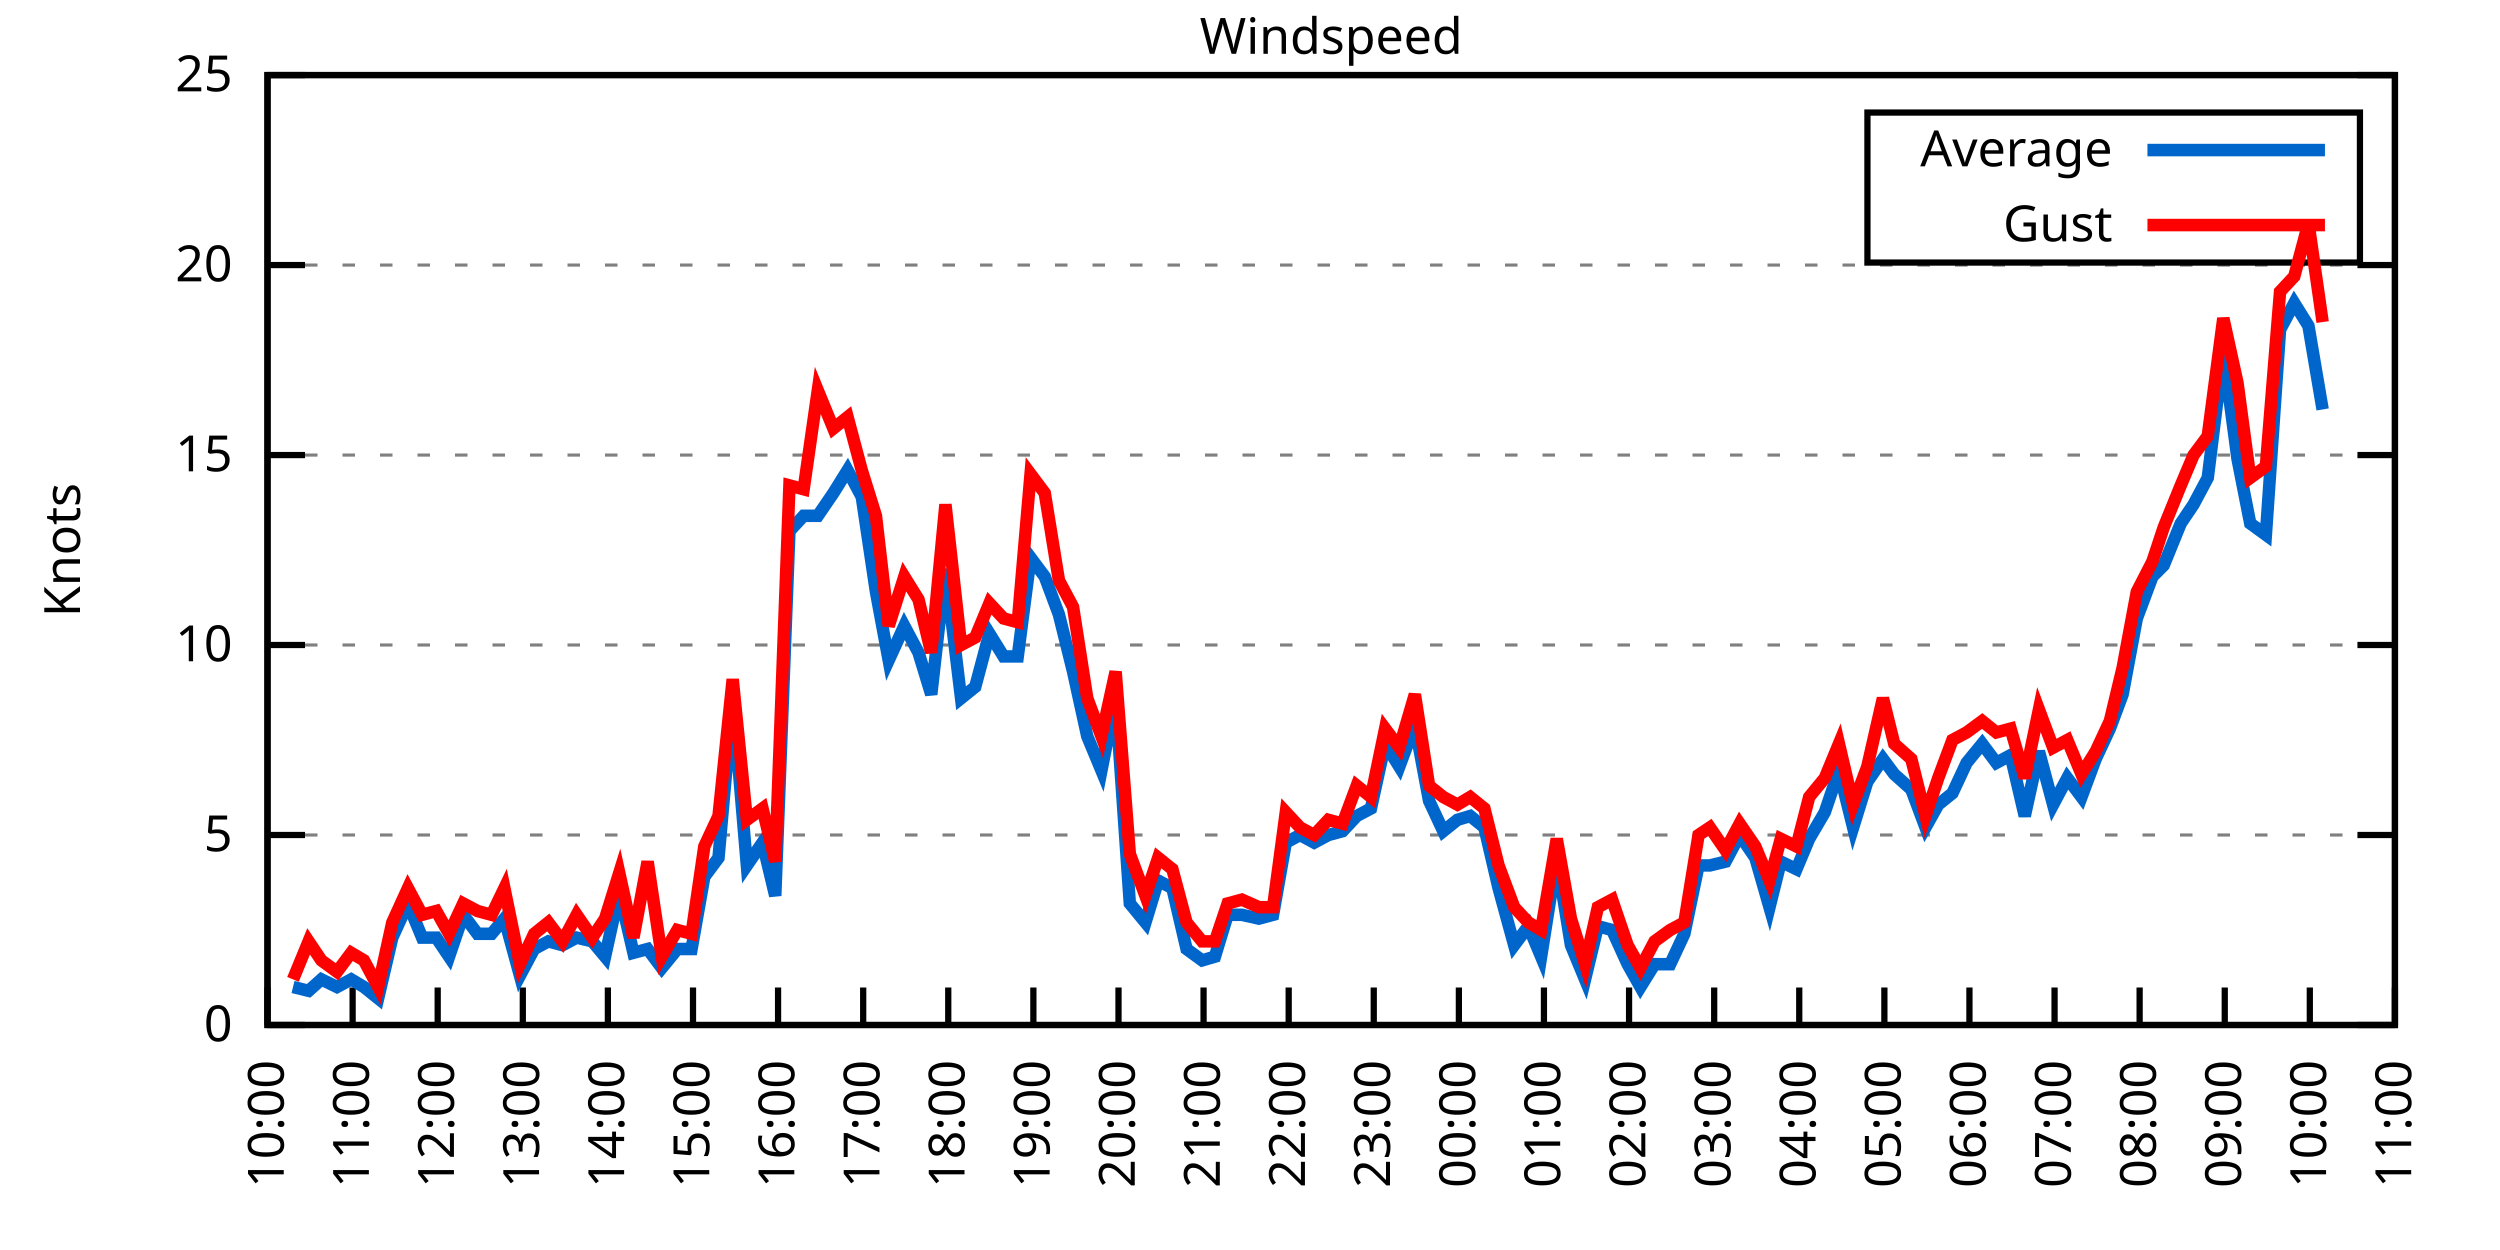
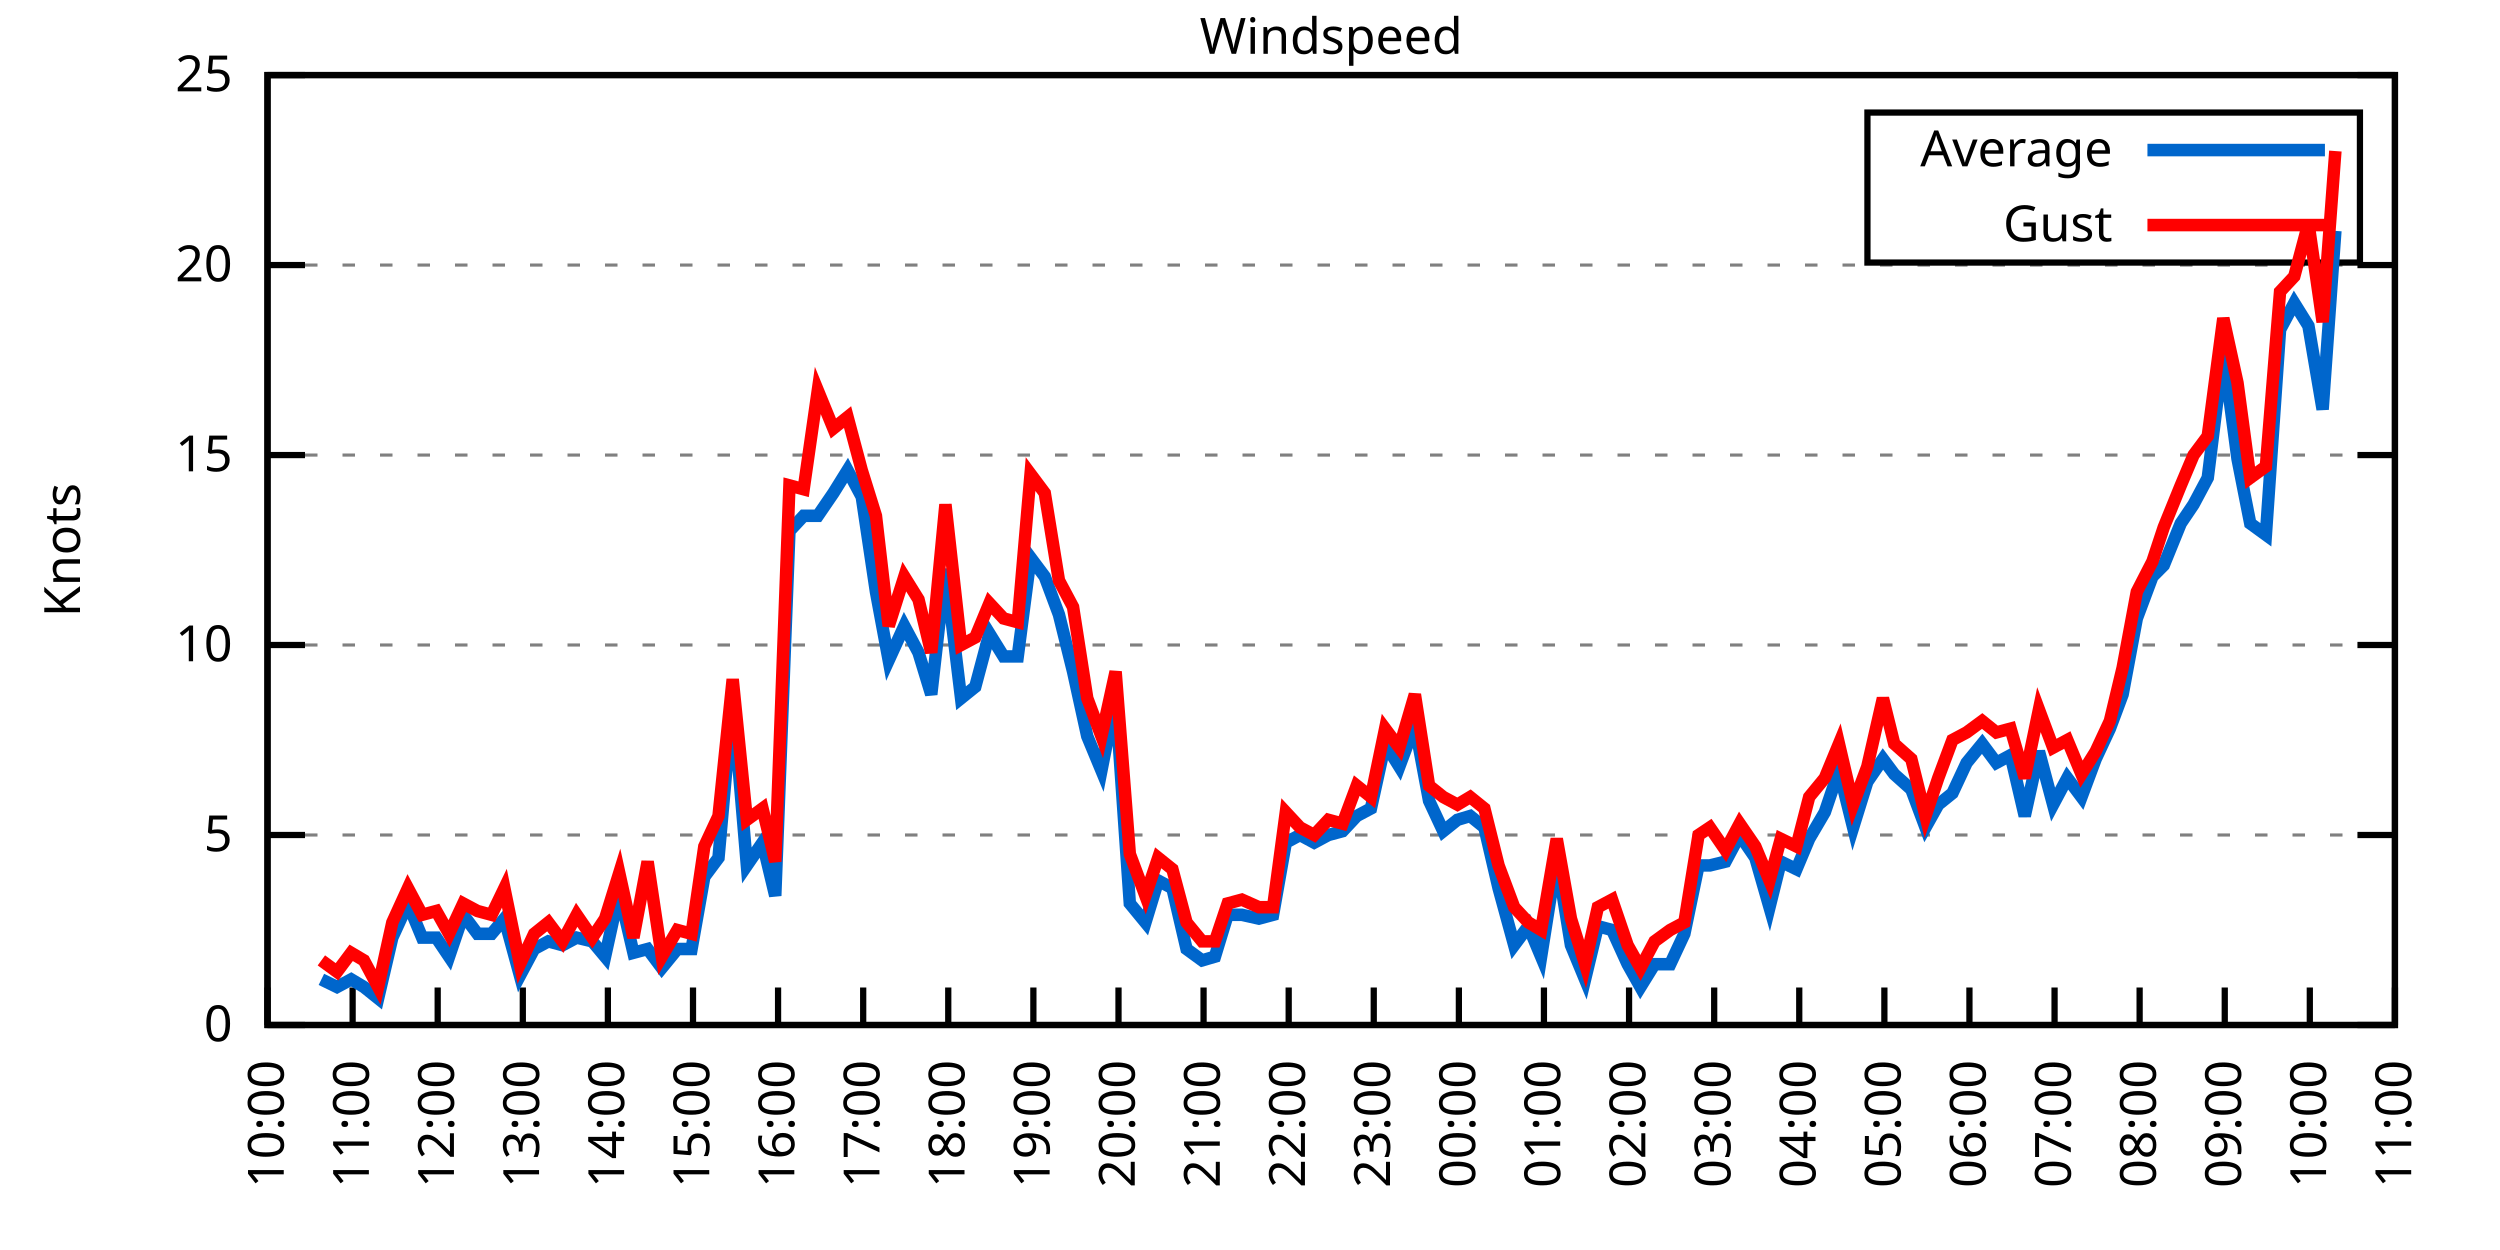
<svg xmlns="http://www.w3.org/2000/svg" xmlns:xlink="http://www.w3.org/1999/xlink" width="400" height="200" viewBox="0 0 400 200">
  <g id="gnuplot_canvas">
    <rect x="0" y="0" width="400" height="200" fill="none" />
    <defs>
      <circle id="gpDot" r="0.5" stroke-width="0.5" stroke="currentColor" />
      <path id="gpPt0" stroke-width="0.333" stroke="currentColor" d="M-1,0 h2 M0,-1 v2" />
      <path id="gpPt1" stroke-width="0.333" stroke="currentColor" d="M-1,-1 L1,1 M1,-1 L-1,1" />
      <path id="gpPt2" stroke-width="0.333" stroke="currentColor" d="M-1,0 L1,0 M0,-1 L0,1 M-1,-1 L1,1 M-1,1 L1,-1" />
      <rect id="gpPt3" stroke-width="0.333" stroke="currentColor" x="-1" y="-1" width="2" height="2" />
      <rect id="gpPt4" stroke-width="0.333" stroke="currentColor" fill="currentColor" x="-1" y="-1" width="2" height="2" />
      <circle id="gpPt5" stroke-width="0.333" stroke="currentColor" cx="0" cy="0" r="1" />
      <use xlink:href="#gpPt5" id="gpPt6" fill="currentColor" stroke="none" />
      <path id="gpPt7" stroke-width="0.333" stroke="currentColor" d="M0,-1.33 L-1.33,0.67 L1.33,0.67 z" />
      <use xlink:href="#gpPt7" id="gpPt8" fill="currentColor" stroke="none" />
      <use xlink:href="#gpPt7" id="gpPt9" stroke="currentColor" transform="rotate(180)" />
      <use xlink:href="#gpPt9" id="gpPt10" fill="currentColor" stroke="none" />
      <use xlink:href="#gpPt3" id="gpPt11" stroke="currentColor" transform="rotate(45)" />
      <use xlink:href="#gpPt11" id="gpPt12" fill="currentColor" stroke="none" />
      <path id="gpPt13" stroke-width="0.333" stroke="currentColor" d="M0,1.330 L1.265,0.411 L0.782,-1.067 L-0.782,-1.076 L-1.265,0.411 z" />
      <use xlink:href="#gpPt13" id="gpPt14" fill="currentColor" stroke="none" />
      <filter id="textbox" filterUnits="objectBoundingBox" x="0" y="0" height="1" width="1">
        <feFlood flood-color="white" flood-opacity="1" result="bgnd" />
        <feComposite in="SourceGraphic" in2="bgnd" operator="atop" />
      </filter>
      <filter id="greybox" filterUnits="objectBoundingBox" x="0" y="0" height="1" width="1">
        <feFlood flood-color="lightgrey" flood-opacity="1" result="grey" />
        <feComposite in="SourceGraphic" in2="grey" operator="atop" />
      </filter>
    </defs>
    <g fill="none" color="white" stroke="currentColor" stroke-width="1.00" stroke-linecap="butt" stroke-linejoin="miter">
</g>
    <g fill="none" color="black" stroke="currentColor" stroke-width="1.00" stroke-linecap="butt" stroke-linejoin="miter">
      <g stroke="none" shape-rendering="crispEdges">
        <polygon fill="rgb(255, 255, 255)" points="42.80,164.00 383.18,164.00 383.18,12.02 42.80,12.02 " />
      </g>
    </g>
    <g fill="none" color="black" stroke="currentColor" stroke-width="1.00" stroke-linecap="butt" stroke-linejoin="miter">
</g>
    <g fill="none" color="black" stroke="black" stroke-width="0.50" stroke-linecap="butt" stroke-linejoin="miter">
</g>
    <g fill="none" color="gray" stroke="currentColor" stroke-width="0.50" stroke-linecap="butt" stroke-linejoin="miter">
      <path stroke="gray" stroke-dasharray="2,4" class="gridline" d="M42.80,164.00 L383.19,164.00  " />
    </g>
    <g fill="none" color="gray" stroke="gray" stroke-width="1.00" stroke-linecap="butt" stroke-linejoin="miter">
</g>
    <g fill="none" color="black" stroke="currentColor" stroke-width="1.00" stroke-linecap="butt" stroke-linejoin="miter">
      <path stroke="black" d="M42.80,164.00 L48.80,164.00 M383.19,164.00 L377.19,164.00  " />
      <g transform="translate(37.20,166.60)" stroke="none" fill="black" font-family="Sans" font-size="8.00" text-anchor="end">
        <text>
          <tspan font-family="Sans"> 0</tspan>
        </text>
      </g>
    </g>
    <g fill="none" color="black" stroke="currentColor" stroke-width="1.00" stroke-linecap="butt" stroke-linejoin="miter">
</g>
    <g fill="none" color="black" stroke="black" stroke-width="0.50" stroke-linecap="butt" stroke-linejoin="miter">
</g>
    <g fill="none" color="gray" stroke="currentColor" stroke-width="0.50" stroke-linecap="butt" stroke-linejoin="miter">
      <path stroke="gray" stroke-dasharray="2,4" class="gridline" d="M42.80,133.60 L383.19,133.60  " />
    </g>
    <g fill="none" color="gray" stroke="gray" stroke-width="1.00" stroke-linecap="butt" stroke-linejoin="miter">
</g>
    <g fill="none" color="black" stroke="currentColor" stroke-width="1.00" stroke-linecap="butt" stroke-linejoin="miter">
      <path stroke="black" d="M42.80,133.60 L48.80,133.60 M383.19,133.60 L377.19,133.60  " />
      <g transform="translate(37.20,136.20)" stroke="none" fill="black" font-family="Sans" font-size="8.00" text-anchor="end">
        <text>
          <tspan font-family="Sans"> 5</tspan>
        </text>
      </g>
    </g>
    <g fill="none" color="black" stroke="currentColor" stroke-width="1.00" stroke-linecap="butt" stroke-linejoin="miter">
</g>
    <g fill="none" color="black" stroke="black" stroke-width="0.50" stroke-linecap="butt" stroke-linejoin="miter">
</g>
    <g fill="none" color="gray" stroke="currentColor" stroke-width="0.50" stroke-linecap="butt" stroke-linejoin="miter">
      <path stroke="gray" stroke-dasharray="2,4" class="gridline" d="M42.80,103.20 L383.19,103.20  " />
    </g>
    <g fill="none" color="gray" stroke="gray" stroke-width="1.00" stroke-linecap="butt" stroke-linejoin="miter">
</g>
    <g fill="none" color="black" stroke="currentColor" stroke-width="1.00" stroke-linecap="butt" stroke-linejoin="miter">
      <path stroke="black" d="M42.80,103.20 L48.80,103.20 M383.19,103.20 L377.19,103.20  " />
      <g transform="translate(37.20,105.80)" stroke="none" fill="black" font-family="Sans" font-size="8.00" text-anchor="end">
        <text>
          <tspan font-family="Sans"> 10</tspan>
        </text>
      </g>
    </g>
    <g fill="none" color="black" stroke="currentColor" stroke-width="1.00" stroke-linecap="butt" stroke-linejoin="miter">
</g>
    <g fill="none" color="black" stroke="black" stroke-width="0.50" stroke-linecap="butt" stroke-linejoin="miter">
</g>
    <g fill="none" color="gray" stroke="currentColor" stroke-width="0.50" stroke-linecap="butt" stroke-linejoin="miter">
      <path stroke="gray" stroke-dasharray="2,4" class="gridline" d="M42.80,72.81 L383.19,72.81  " />
    </g>
    <g fill="none" color="gray" stroke="gray" stroke-width="1.00" stroke-linecap="butt" stroke-linejoin="miter">
</g>
    <g fill="none" color="black" stroke="currentColor" stroke-width="1.00" stroke-linecap="butt" stroke-linejoin="miter">
      <path stroke="black" d="M42.80,72.81 L48.80,72.81 M383.19,72.81 L377.19,72.81  " />
      <g transform="translate(37.20,75.41)" stroke="none" fill="black" font-family="Sans" font-size="8.00" text-anchor="end">
        <text>
          <tspan font-family="Sans"> 15</tspan>
        </text>
      </g>
    </g>
    <g fill="none" color="black" stroke="currentColor" stroke-width="1.00" stroke-linecap="butt" stroke-linejoin="miter">
</g>
    <g fill="none" color="black" stroke="black" stroke-width="0.50" stroke-linecap="butt" stroke-linejoin="miter">
</g>
    <g fill="none" color="gray" stroke="currentColor" stroke-width="0.50" stroke-linecap="butt" stroke-linejoin="miter">
      <path stroke="gray" stroke-dasharray="2,4" class="gridline" d="M42.80,42.41 L383.19,42.41  " />
    </g>
    <g fill="none" color="gray" stroke="gray" stroke-width="1.00" stroke-linecap="butt" stroke-linejoin="miter">
</g>
    <g fill="none" color="black" stroke="currentColor" stroke-width="1.00" stroke-linecap="butt" stroke-linejoin="miter">
      <path stroke="black" d="M42.80,42.41 L48.80,42.41 M383.19,42.41 L377.19,42.41  " />
      <g transform="translate(37.20,45.01)" stroke="none" fill="black" font-family="Sans" font-size="8.00" text-anchor="end">
        <text>
          <tspan font-family="Sans"> 20</tspan>
        </text>
      </g>
    </g>
    <g fill="none" color="black" stroke="currentColor" stroke-width="1.00" stroke-linecap="butt" stroke-linejoin="miter">
</g>
    <g fill="none" color="black" stroke="black" stroke-width="0.50" stroke-linecap="butt" stroke-linejoin="miter">
</g>
    <g fill="none" color="gray" stroke="currentColor" stroke-width="0.50" stroke-linecap="butt" stroke-linejoin="miter">
      <path stroke="gray" stroke-dasharray="2,4" class="gridline" d="M42.80,12.01 L383.19,12.01  " />
    </g>
    <g fill="none" color="gray" stroke="gray" stroke-width="1.00" stroke-linecap="butt" stroke-linejoin="miter">
</g>
    <g fill="none" color="black" stroke="currentColor" stroke-width="1.00" stroke-linecap="butt" stroke-linejoin="miter">
      <path stroke="black" d="M42.80,12.01 L48.80,12.01 M383.19,12.01 L377.19,12.01  " />
      <g transform="translate(37.20,14.61)" stroke="none" fill="black" font-family="Sans" font-size="8.00" text-anchor="end">
        <text>
          <tspan font-family="Sans"> 25</tspan>
        </text>
      </g>
    </g>
    <g fill="none" color="black" stroke="currentColor" stroke-width="1.00" stroke-linecap="butt" stroke-linejoin="miter">
      <path stroke="black" d="M42.80,164.00 L42.80,158.00  " />
      <g transform="translate(45.40,169.60) rotate(270.00)" stroke="none" fill="black" font-family="Sans" font-size="8.00" text-anchor="end">
        <text>
          <tspan font-family="Sans">10:00</tspan>
        </text>
      </g>
    </g>
    <g fill="none" color="black" stroke="currentColor" stroke-width="1.00" stroke-linecap="butt" stroke-linejoin="miter">
      <path stroke="black" d="M56.42,164.00 L56.42,158.00  " />
      <g transform="translate(59.02,169.60) rotate(270.00)" stroke="none" fill="black" font-family="Sans" font-size="8.00" text-anchor="end">
        <text>
          <tspan font-family="Sans">11:00</tspan>
        </text>
      </g>
    </g>
    <g fill="none" color="black" stroke="currentColor" stroke-width="1.00" stroke-linecap="butt" stroke-linejoin="miter">
      <path stroke="black" d="M70.03,164.00 L70.03,158.00  " />
      <g transform="translate(72.63,169.60) rotate(270.00)" stroke="none" fill="black" font-family="Sans" font-size="8.00" text-anchor="end">
        <text>
          <tspan font-family="Sans">12:00</tspan>
        </text>
      </g>
    </g>
    <g fill="none" color="black" stroke="currentColor" stroke-width="1.00" stroke-linecap="butt" stroke-linejoin="miter">
      <path stroke="black" d="M83.65,164.00 L83.65,158.00  " />
      <g transform="translate(86.25,169.60) rotate(270.00)" stroke="none" fill="black" font-family="Sans" font-size="8.00" text-anchor="end">
        <text>
          <tspan font-family="Sans">13:00</tspan>
        </text>
      </g>
    </g>
    <g fill="none" color="black" stroke="currentColor" stroke-width="1.00" stroke-linecap="butt" stroke-linejoin="miter">
      <path stroke="black" d="M97.26,164.00 L97.26,158.00  " />
      <g transform="translate(99.86,169.60) rotate(270.00)" stroke="none" fill="black" font-family="Sans" font-size="8.00" text-anchor="end">
        <text>
          <tspan font-family="Sans">14:00</tspan>
        </text>
      </g>
    </g>
    <g fill="none" color="black" stroke="currentColor" stroke-width="1.00" stroke-linecap="butt" stroke-linejoin="miter">
      <path stroke="black" d="M110.88,164.00 L110.88,158.00  " />
      <g transform="translate(113.48,169.60) rotate(270.00)" stroke="none" fill="black" font-family="Sans" font-size="8.00" text-anchor="end">
        <text>
          <tspan font-family="Sans">15:00</tspan>
        </text>
      </g>
    </g>
    <g fill="none" color="black" stroke="currentColor" stroke-width="1.00" stroke-linecap="butt" stroke-linejoin="miter">
      <path stroke="black" d="M124.49,164.00 L124.49,158.00  " />
      <g transform="translate(127.09,169.60) rotate(270.00)" stroke="none" fill="black" font-family="Sans" font-size="8.00" text-anchor="end">
        <text>
          <tspan font-family="Sans">16:00</tspan>
        </text>
      </g>
    </g>
    <g fill="none" color="black" stroke="currentColor" stroke-width="1.00" stroke-linecap="butt" stroke-linejoin="miter">
      <path stroke="black" d="M138.11,164.00 L138.11,158.00  " />
      <g transform="translate(140.71,169.60) rotate(270.00)" stroke="none" fill="black" font-family="Sans" font-size="8.00" text-anchor="end">
        <text>
          <tspan font-family="Sans">17:00</tspan>
        </text>
      </g>
    </g>
    <g fill="none" color="black" stroke="currentColor" stroke-width="1.00" stroke-linecap="butt" stroke-linejoin="miter">
      <path stroke="black" d="M151.72,164.00 L151.72,158.00  " />
      <g transform="translate(154.32,169.60) rotate(270.00)" stroke="none" fill="black" font-family="Sans" font-size="8.00" text-anchor="end">
        <text>
          <tspan font-family="Sans">18:00</tspan>
        </text>
      </g>
    </g>
    <g fill="none" color="black" stroke="currentColor" stroke-width="1.00" stroke-linecap="butt" stroke-linejoin="miter">
      <path stroke="black" d="M165.34,164.00 L165.34,158.00  " />
      <g transform="translate(167.94,169.60) rotate(270.00)" stroke="none" fill="black" font-family="Sans" font-size="8.00" text-anchor="end">
        <text>
          <tspan font-family="Sans">19:00</tspan>
        </text>
      </g>
    </g>
    <g fill="none" color="black" stroke="currentColor" stroke-width="1.00" stroke-linecap="butt" stroke-linejoin="miter">
      <path stroke="black" d="M178.96,164.00 L178.96,158.00  " />
      <g transform="translate(181.56,169.60) rotate(270.00)" stroke="none" fill="black" font-family="Sans" font-size="8.00" text-anchor="end">
        <text>
          <tspan font-family="Sans">20:00</tspan>
        </text>
      </g>
    </g>
    <g fill="none" color="black" stroke="currentColor" stroke-width="1.00" stroke-linecap="butt" stroke-linejoin="miter">
      <path stroke="black" d="M192.57,164.00 L192.57,158.00  " />
      <g transform="translate(195.17,169.60) rotate(270.00)" stroke="none" fill="black" font-family="Sans" font-size="8.00" text-anchor="end">
        <text>
          <tspan font-family="Sans">21:00</tspan>
        </text>
      </g>
    </g>
    <g fill="none" color="black" stroke="currentColor" stroke-width="1.00" stroke-linecap="butt" stroke-linejoin="miter">
      <path stroke="black" d="M206.19,164.00 L206.19,158.00  " />
      <g transform="translate(208.79,169.60) rotate(270.00)" stroke="none" fill="black" font-family="Sans" font-size="8.00" text-anchor="end">
        <text>
          <tspan font-family="Sans">22:00</tspan>
        </text>
      </g>
    </g>
    <g fill="none" color="black" stroke="currentColor" stroke-width="1.00" stroke-linecap="butt" stroke-linejoin="miter">
      <path stroke="black" d="M219.80,164.00 L219.80,158.00  " />
      <g transform="translate(222.40,169.60) rotate(270.00)" stroke="none" fill="black" font-family="Sans" font-size="8.00" text-anchor="end">
        <text>
          <tspan font-family="Sans">23:00</tspan>
        </text>
      </g>
    </g>
    <g fill="none" color="black" stroke="currentColor" stroke-width="1.00" stroke-linecap="butt" stroke-linejoin="miter">
      <path stroke="black" d="M233.42,164.00 L233.42,158.00  " />
      <g transform="translate(236.02,169.60) rotate(270.00)" stroke="none" fill="black" font-family="Sans" font-size="8.00" text-anchor="end">
        <text>
          <tspan font-family="Sans">00:00</tspan>
        </text>
      </g>
    </g>
    <g fill="none" color="black" stroke="currentColor" stroke-width="1.00" stroke-linecap="butt" stroke-linejoin="miter">
      <path stroke="black" d="M247.03,164.00 L247.03,158.00  " />
      <g transform="translate(249.63,169.60) rotate(270.00)" stroke="none" fill="black" font-family="Sans" font-size="8.00" text-anchor="end">
        <text>
          <tspan font-family="Sans">01:00</tspan>
        </text>
      </g>
    </g>
    <g fill="none" color="black" stroke="currentColor" stroke-width="1.00" stroke-linecap="butt" stroke-linejoin="miter">
      <path stroke="black" d="M260.65,164.00 L260.65,158.00  " />
      <g transform="translate(263.25,169.60) rotate(270.00)" stroke="none" fill="black" font-family="Sans" font-size="8.00" text-anchor="end">
        <text>
          <tspan font-family="Sans">02:00</tspan>
        </text>
      </g>
    </g>
    <g fill="none" color="black" stroke="currentColor" stroke-width="1.00" stroke-linecap="butt" stroke-linejoin="miter">
      <path stroke="black" d="M274.27,164.00 L274.27,158.00  " />
      <g transform="translate(276.87,169.60) rotate(270.00)" stroke="none" fill="black" font-family="Sans" font-size="8.00" text-anchor="end">
        <text>
          <tspan font-family="Sans">03:00</tspan>
        </text>
      </g>
    </g>
    <g fill="none" color="black" stroke="currentColor" stroke-width="1.00" stroke-linecap="butt" stroke-linejoin="miter">
      <path stroke="black" d="M287.88,164.00 L287.88,158.00  " />
      <g transform="translate(290.48,169.60) rotate(270.00)" stroke="none" fill="black" font-family="Sans" font-size="8.00" text-anchor="end">
        <text>
          <tspan font-family="Sans">04:00</tspan>
        </text>
      </g>
    </g>
    <g fill="none" color="black" stroke="currentColor" stroke-width="1.00" stroke-linecap="butt" stroke-linejoin="miter">
      <path stroke="black" d="M301.50,164.00 L301.50,158.00  " />
      <g transform="translate(304.10,169.60) rotate(270.00)" stroke="none" fill="black" font-family="Sans" font-size="8.00" text-anchor="end">
        <text>
          <tspan font-family="Sans">05:00</tspan>
        </text>
      </g>
    </g>
    <g fill="none" color="black" stroke="currentColor" stroke-width="1.00" stroke-linecap="butt" stroke-linejoin="miter">
      <path stroke="black" d="M315.11,164.00 L315.11,158.00  " />
      <g transform="translate(317.71,169.60) rotate(270.00)" stroke="none" fill="black" font-family="Sans" font-size="8.00" text-anchor="end">
        <text>
          <tspan font-family="Sans">06:00</tspan>
        </text>
      </g>
    </g>
    <g fill="none" color="black" stroke="currentColor" stroke-width="1.00" stroke-linecap="butt" stroke-linejoin="miter">
      <path stroke="black" d="M328.73,164.00 L328.73,158.00  " />
      <g transform="translate(331.33,169.60) rotate(270.00)" stroke="none" fill="black" font-family="Sans" font-size="8.00" text-anchor="end">
        <text>
          <tspan font-family="Sans">07:00</tspan>
        </text>
      </g>
    </g>
    <g fill="none" color="black" stroke="currentColor" stroke-width="1.00" stroke-linecap="butt" stroke-linejoin="miter">
      <path stroke="black" d="M342.34,164.00 L342.34,158.00  " />
      <g transform="translate(344.94,169.60) rotate(270.00)" stroke="none" fill="black" font-family="Sans" font-size="8.00" text-anchor="end">
        <text>
          <tspan font-family="Sans">08:00</tspan>
        </text>
      </g>
    </g>
    <g fill="none" color="black" stroke="currentColor" stroke-width="1.00" stroke-linecap="butt" stroke-linejoin="miter">
      <path stroke="black" d="M355.96,164.00 L355.96,158.00  " />
      <g transform="translate(358.56,169.60) rotate(270.00)" stroke="none" fill="black" font-family="Sans" font-size="8.00" text-anchor="end">
        <text>
          <tspan font-family="Sans">09:00</tspan>
        </text>
      </g>
    </g>
    <g fill="none" color="black" stroke="currentColor" stroke-width="1.00" stroke-linecap="butt" stroke-linejoin="miter">
      <path stroke="black" d="M369.57,164.00 L369.57,158.00  " />
      <g transform="translate(372.17,169.60) rotate(270.00)" stroke="none" fill="black" font-family="Sans" font-size="8.00" text-anchor="end">
        <text>
          <tspan font-family="Sans">10:00</tspan>
        </text>
      </g>
    </g>
    <g fill="none" color="black" stroke="currentColor" stroke-width="1.00" stroke-linecap="butt" stroke-linejoin="miter">
      <path stroke="black" d="M383.19,164.00 L383.19,158.00  " />
      <g transform="translate(385.79,169.60) rotate(270.00)" stroke="none" fill="black" font-family="Sans" font-size="8.00" text-anchor="end">
        <text>
          <tspan font-family="Sans">11:00</tspan>
        </text>
      </g>
    </g>
    <g fill="none" color="black" stroke="currentColor" stroke-width="1.00" stroke-linecap="butt" stroke-linejoin="miter">
</g>
    <g fill="none" color="black" stroke="currentColor" stroke-width="1.00" stroke-linecap="butt" stroke-linejoin="miter">
      <path stroke="black" d="M42.80,12.01 L42.80,164.00 L383.19,164.00 L383.19,12.01 L42.80,12.01 Z  " />
    </g>
    <g fill="none" color="black" stroke="currentColor" stroke-width="1.00" stroke-linecap="butt" stroke-linejoin="miter">
</g>
    <g fill="none" color="black" stroke="currentColor" stroke-width="1.00" stroke-linecap="butt" stroke-linejoin="miter">
      <path stroke="black" d="M298.79,42.01 L298.79,18.01 L377.59,18.01 L377.59,42.01 L298.79,42.01 Z  " />
    </g>
    <g id="Windspeed_plot_1">
      <g fill="none" color="white" stroke="black" stroke-width="2.00" stroke-linecap="butt" stroke-linejoin="miter">
</g>
      <g fill="none" color="black" stroke="currentColor" stroke-width="2.00" stroke-linecap="butt" stroke-linejoin="miter">
        <g transform="translate(337.99,26.61)" stroke="none" fill="black" font-family="Sans" font-size="8.00" text-anchor="end">
          <text>
            <tspan font-family="Sans">Average</tspan>
          </text>
        </g>
      </g>
      <g fill="none" color="black" stroke="currentColor" stroke-width="2.00" stroke-linecap="butt" stroke-linejoin="miter">
-         <path stroke="rgb(  0, 102, 204)" d="M343.59,24.01 L371.99,24.01 M46.88,157.92 L49.38,158.53 L51.42,156.70 L53.92,157.92 L56.19,156.70 L58.23,157.92   L60.50,159.74 L62.77,150.02 L65.27,144.55 L67.54,150.02 L69.80,150.02 L71.85,153.06 L74.12,146.37 L76.39,149.41   L78.65,149.41 L80.70,146.98 L83.19,156.10 L85.46,151.84 L87.73,150.62 L90.00,151.23 L92.27,150.02 L94.77,150.62   L96.81,153.06 L99.08,142.72 L101.35,152.45 L103.62,151.84 L105.89,154.88 L108.38,151.84 L110.65,151.84 L112.69,140.29   L114.96,137.25 L117.23,111.72 L119.50,138.47 L122.00,134.82 L124.04,143.33 L126.31,84.97 L128.58,82.53 L130.85,82.53   L133.34,78.89 L135.61,75.24 L137.88,79.49 L140.15,94.69 L142.19,105.64 L144.69,100.16 L146.96,104.42 L149.00,111.11   L151.27,91.04 L153.77,111.72 L156.04,109.89 L158.31,101.38 L160.57,105.03 L162.84,105.03 L164.89,89.22 L167.16,92.26   L169.43,98.34 L171.69,107.46 L173.96,117.80 L176.23,123.27 L178.50,111.72 L180.77,144.55 L183.27,147.59 L185.31,140.90   L187.58,142.11 L189.85,151.84 L192.34,153.66 L194.39,153.06 L196.43,146.37 L198.70,146.37 L201.42,146.98 L203.69,146.37   L205.73,134.82 L208.00,133.60 L210.27,134.82 L212.54,133.60 L214.81,132.99 L217.08,130.56 L219.35,129.35 L221.62,119.01   L223.89,122.66 L226.38,115.97 L228.65,128.13 L230.92,132.99 L233.19,131.17 L235.23,130.56 L237.50,132.39 L239.77,142.11   L242.27,151.23 L244.54,148.19 L246.58,153.06 L249.08,137.25 L251.35,151.23 L253.61,156.70 L255.66,148.19 L257.93,148.80   L260.42,154.27 L262.47,157.92 L264.73,154.27 L267.23,154.27 L269.50,149.41 L271.77,138.47 L273.58,138.47 L276.08,137.86   L278.35,133.60 L280.85,137.25 L283.12,145.15 L284.93,137.86 L287.43,139.07 L289.47,134.21 L291.97,129.95 L294.23,123.27   L296.50,132.39 L298.77,125.09 L301.27,121.44 L303.08,123.87 L305.81,126.31 L308.08,132.39 L310.12,128.74 L312.39,126.91   L314.66,122.05 L317.15,119.01 L319.42,122.05 L321.69,120.83 L323.96,130.56 L326.23,120.23 L328.50,128.74 L330.77,124.48   L333.04,127.52 L335.31,121.44 L337.58,116.58 L339.62,111.11 L341.89,98.95 L344.39,92.26 L346.20,90.44 L348.92,83.75   L350.97,80.71 L353.24,76.45 L355.73,56.39 L358.00,73.41 L360.04,83.75 L362.54,85.57 L364.81,52.74 L367.08,48.49   L369.35,52.14 L371.62,65.51  " />
+         <path stroke="rgb(  0, 102, 204)" d="M343.59,24.01 L371.99,24.01 M51.42,156.70 L53.92,157.92 L56.19,156.70 L58.23,157.92 L60.50,159.74 L62.77,150.02   L65.27,144.55 L67.54,150.02 L69.80,150.02 L71.85,153.06 L74.12,146.37 L76.39,149.41 L78.65,149.41 L80.70,146.98   L83.19,156.10 L85.46,151.84 L87.73,150.62 L90.00,151.23 L92.27,150.02 L94.77,150.62 L96.81,153.06 L99.08,142.72   L101.35,152.45 L103.62,151.84 L105.89,154.88 L108.38,151.84 L110.65,151.84 L112.69,140.29 L114.96,137.25 L117.23,111.72   L119.50,138.47 L122.00,134.82 L124.04,143.33 L126.31,84.97 L128.58,82.53 L130.85,82.53 L133.34,78.89 L135.61,75.24   L137.88,79.49 L140.15,94.69 L142.19,105.64 L144.69,100.16 L146.96,104.42 L149.00,111.11 L151.27,91.04 L153.77,111.72   L156.04,109.89 L158.31,101.38 L160.57,105.03 L162.84,105.03 L164.89,89.22 L167.16,92.26 L169.43,98.34 L171.69,107.46   L173.96,117.80 L176.23,123.27 L178.50,111.72 L180.77,144.55 L183.27,147.59 L185.31,140.90 L187.58,142.11 L189.85,151.84   L192.34,153.66 L194.39,153.06 L196.43,146.37 L198.70,146.37 L201.42,146.98 L203.69,146.37 L205.73,134.82 L208.00,133.60   L210.27,134.82 L212.54,133.60 L214.81,132.99 L217.08,130.56 L219.35,129.35 L221.62,119.01 L223.89,122.66 L226.38,115.97   L228.65,128.13 L230.92,132.99 L233.19,131.17 L235.23,130.56 L237.50,132.39 L239.77,142.11 L242.27,151.23 L244.54,148.19   L246.58,153.06 L249.08,137.25 L251.35,151.23 L253.61,156.70 L255.66,148.19 L257.93,148.80 L260.42,154.27 L262.47,157.92   L264.73,154.27 L267.23,154.27 L269.50,149.41 L271.77,138.47 L273.58,138.47 L276.08,137.86 L278.35,133.60 L280.85,137.25   L283.12,145.15 L284.93,137.86 L287.43,139.07 L289.47,134.21 L291.97,129.95 L294.23,123.27 L296.50,132.39 L298.77,125.09   L301.27,121.44 L303.08,123.87 L305.81,126.31 L308.08,132.39 L310.12,128.74 L312.39,126.91 L314.66,122.05 L317.15,119.01   L319.42,122.05 L321.69,120.83 L323.96,130.56 L326.23,120.23 L328.50,128.74 L330.77,124.48 L333.04,127.52 L335.31,121.44   L337.58,116.58 L339.62,111.11 L341.89,98.95 L344.39,92.26 L346.20,90.44 L348.92,83.75 L350.97,80.71 L353.24,76.45   L355.73,56.39 L358.00,73.41 L360.04,83.75 L362.54,85.57 L364.81,52.74 L367.08,48.49 L369.35,52.14 L371.62,65.51   L373.66,36.94  " />
      </g>
    </g>
    <g id="Windspeed_plot_2">
      <g fill="none" color="black" stroke="currentColor" stroke-width="2.00" stroke-linecap="butt" stroke-linejoin="miter">
        <g transform="translate(337.99,38.61)" stroke="none" fill="black" font-family="Sans" font-size="8.00" text-anchor="end">
          <text>
            <tspan font-family="Sans">Gust</tspan>
          </text>
        </g>
      </g>
      <g fill="none" color="black" stroke="currentColor" stroke-width="2.00" stroke-linecap="butt" stroke-linejoin="miter">
-         <path stroke="rgb(255,   0,   0)" d="M343.59,36.01 L371.99,36.01 M46.88,156.70 L49.38,150.62 L51.42,153.66 L53.92,155.49 L56.19,152.45 L58.23,153.66   L60.50,157.92 L62.77,147.59 L65.27,142.11 L67.54,146.37 L69.80,145.76 L71.85,149.41 L74.12,144.55 L76.39,145.76   L78.65,146.37 L80.70,142.11 L83.19,154.27 L85.46,149.41 L87.73,147.59 L90.00,150.62 L92.27,146.37 L94.77,150.02   L96.81,146.98 L99.08,139.68 L101.35,150.02 L103.62,137.86 L105.89,153.06 L108.38,148.80 L110.65,149.41 L112.69,135.43   L114.96,130.56 L117.23,108.68 L119.50,131.17 L122.00,129.35 L124.04,137.86 L126.31,77.67 L128.58,78.28 L130.85,62.47   L133.34,68.55 L135.61,66.73 L137.88,75.24 L140.15,82.53 L142.19,100.16 L144.69,92.26 L146.96,95.91 L149.00,104.42   L151.27,80.71 L153.77,103.20 L156.04,101.99 L158.31,96.52 L160.57,98.95 L162.84,99.56 L164.89,75.85 L167.16,78.89   L169.43,92.87 L171.69,97.12 L173.96,111.72 L176.23,117.80 L178.50,107.46 L180.77,136.64 L183.27,143.33 L185.31,137.25   L187.58,139.07 L189.85,147.59 L192.34,150.62 L194.39,150.62 L196.43,144.55 L198.70,143.94 L201.42,145.15 L203.69,145.15   L205.73,129.95 L208.00,132.39 L210.27,133.60 L212.54,131.17 L214.81,131.78 L217.08,125.70 L219.35,127.52 L221.62,116.58   L223.89,119.62 L226.38,111.11 L228.65,125.70 L230.92,127.52 L233.19,128.74 L235.23,127.52 L237.50,129.35 L239.77,138.47   L242.27,145.15 L244.54,147.59 L246.58,148.80 L249.08,134.21 L251.35,146.98 L253.61,154.27 L255.66,145.15 L257.93,143.94   L260.42,151.23 L262.47,154.88 L264.73,150.62 L267.23,148.80 L269.50,147.59 L271.77,133.60 L273.58,132.39 L276.08,136.03   L278.35,131.78 L280.85,135.43 L283.12,140.90 L284.93,134.21 L287.43,135.43 L289.47,127.52 L291.97,124.48 L294.23,119.01   L296.50,128.74 L298.77,122.66 L301.27,111.72 L303.08,119.01 L305.81,121.44 L308.08,130.56 L310.12,124.48 L312.39,118.40   L314.66,117.19 L317.15,115.36 L319.42,117.19 L321.69,116.58 L323.96,124.48 L326.23,113.54 L328.50,119.62 L330.77,118.40   L333.04,123.87 L335.31,120.23 L337.58,115.36 L339.62,106.85 L341.89,94.69 L344.39,89.83 L346.20,84.36 L348.92,77.67   L350.97,72.81 L353.24,69.77 L355.73,50.92 L358.00,61.25 L360.04,76.45 L362.54,74.63 L364.81,46.66 L367.08,44.23   L369.35,35.72 L371.62,51.53  " />
+         <path stroke="rgb(255,   0,   0)" d="M343.59,36.01 L371.99,36.01 M51.42,153.66 L53.92,155.49 L56.19,152.45 L58.23,153.66 L60.50,157.92 L62.77,147.59   L65.27,142.11 L67.54,146.37 L69.80,145.76 L71.85,149.41 L74.12,144.55 L76.39,145.76 L78.65,146.37 L80.70,142.11   L83.19,154.27 L85.46,149.41 L87.73,147.59 L90.00,150.62 L92.27,146.37 L94.77,150.02 L96.81,146.98 L99.08,139.68   L101.35,150.02 L103.62,137.86 L105.89,153.06 L108.38,148.80 L110.65,149.41 L112.69,135.43 L114.96,130.56 L117.23,108.68   L119.50,131.17 L122.00,129.35 L124.04,137.86 L126.31,77.67 L128.58,78.28 L130.85,62.47 L133.34,68.55 L135.61,66.73   L137.88,75.24 L140.15,82.53 L142.19,100.16 L144.69,92.26 L146.96,95.91 L149.00,104.42 L151.27,80.71 L153.77,103.20   L156.04,101.99 L158.31,96.52 L160.57,98.95 L162.84,99.56 L164.89,75.85 L167.16,78.89 L169.43,92.87 L171.69,97.12   L173.96,111.72 L176.23,117.80 L178.50,107.46 L180.77,136.64 L183.27,143.33 L185.31,137.25 L187.58,139.07 L189.85,147.59   L192.34,150.62 L194.39,150.62 L196.43,144.55 L198.70,143.94 L201.42,145.15 L203.69,145.15 L205.73,129.95 L208.00,132.39   L210.27,133.60 L212.54,131.17 L214.81,131.78 L217.08,125.70 L219.35,127.52 L221.62,116.58 L223.89,119.62 L226.38,111.11   L228.65,125.70 L230.92,127.52 L233.19,128.74 L235.23,127.52 L237.50,129.35 L239.77,138.47 L242.27,145.15 L244.54,147.59   L246.58,148.80 L249.08,134.21 L251.35,146.98 L253.61,154.27 L255.66,145.15 L257.93,143.94 L260.42,151.23 L262.47,154.88   L264.73,150.62 L267.23,148.80 L269.50,147.59 L271.77,133.60 L273.58,132.39 L276.08,136.03 L278.35,131.78 L280.85,135.43   L283.12,140.90 L284.93,134.21 L287.43,135.43 L289.47,127.52 L291.97,124.48 L294.23,119.01 L296.50,128.74 L298.77,122.66   L301.27,111.72 L303.08,119.01 L305.81,121.44 L308.08,130.56 L310.12,124.48 L312.39,118.40 L314.66,117.19 L317.15,115.36   L319.42,117.19 L321.69,116.58 L323.96,124.48 L326.23,113.54 L328.50,119.62 L330.77,118.40 L333.04,123.87 L335.31,120.23   L337.58,115.36 L339.62,106.85 L341.89,94.69 L344.39,89.83 L346.20,84.36 L348.92,77.67 L350.97,72.81 L353.24,69.77   L355.73,50.92 L358.00,61.25 L360.04,76.45 L362.54,74.63 L364.81,46.66 L367.08,44.23 L369.35,35.72 L371.62,51.53   L373.66,24.17  " />
      </g>
    </g>
    <g fill="none" color="black" stroke="currentColor" stroke-width="2.00" stroke-linecap="butt" stroke-linejoin="miter">
</g>
    <g fill="none" color="black" stroke="black" stroke-width="1.00" stroke-linecap="butt" stroke-linejoin="miter">
</g>
    <g fill="none" color="black" stroke="currentColor" stroke-width="1.00" stroke-linecap="butt" stroke-linejoin="miter">
      <path stroke="black" d="M42.80,12.01 L42.80,164.00 L383.19,164.00 L383.19,12.01 L42.80,12.01 Z  " />
      <g transform="translate(12.80,88.01) rotate(270.00)" stroke="none" fill="black" font-family="Sans" font-size="8.00" text-anchor="middle">
        <text>
          <tspan font-family="Sans">Knots</tspan>
        </text>
      </g>
    </g>
    <g fill="none" color="black" stroke="currentColor" stroke-width="1.00" stroke-linecap="butt" stroke-linejoin="miter">
</g>
    <g fill="none" color="black" stroke="currentColor" stroke-width="1.00" stroke-linecap="butt" stroke-linejoin="miter">
      <g transform="translate(212.99,8.61)" stroke="none" fill="black" font-family="Sans" font-size="8.00" text-anchor="middle">
        <text>
          <tspan font-family="Sans">Windspeed</tspan>
        </text>
      </g>
    </g>
    <g fill="none" color="black" stroke="currentColor" stroke-width="1.00" stroke-linecap="butt" stroke-linejoin="miter">
</g>
  </g>
</svg>
